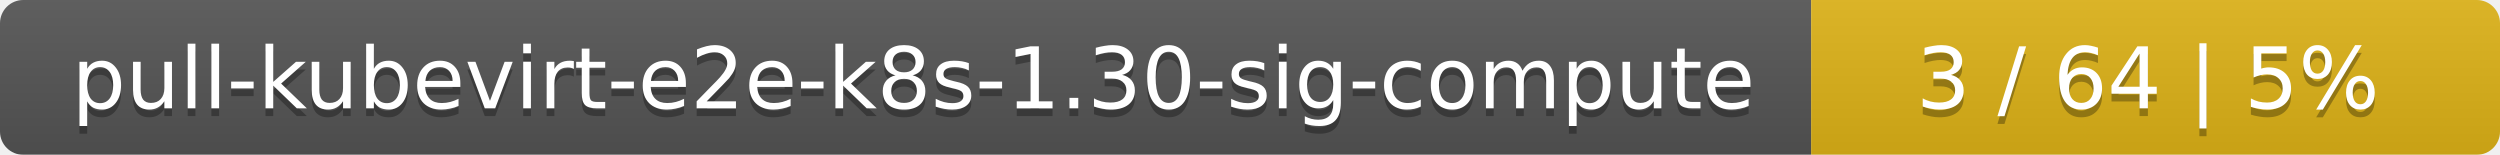
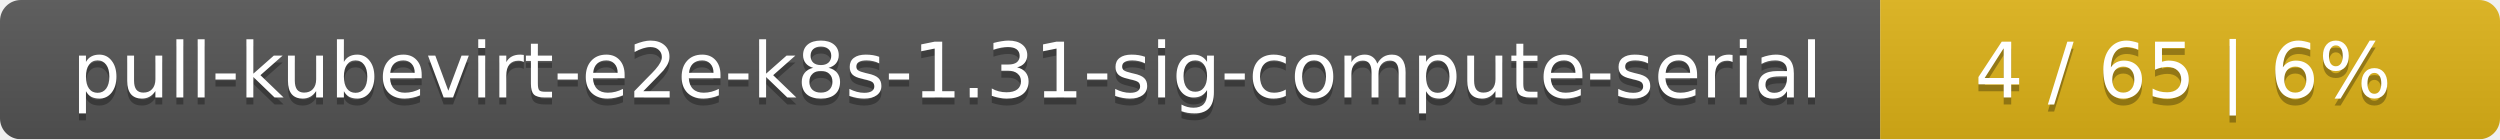
- <svg xmlns="http://www.w3.org/2000/svg" width="323" height="20">
+ <svg xmlns="http://www.w3.org/2000/svg" width="359" height="20">
  <linearGradient id="smooth" x2="0" y2="100%">
    <stop offset="0" stop-color="#bbb" stop-opacity=".1" />
    <stop offset="1" stop-opacity=".1" />
  </linearGradient>
  <mask id="round">
-     <rect width="323" height="20" rx="3" fill="#fff" />
+     <rect width="359" height="20" rx="3" fill="#fff" />
  </mask>
  <g mask="url(#round)">
-     <rect width="234" height="20" fill="#555" />
-     <rect x="234" width="89" height="20" fill="#dfb317" />
-     <rect width="323" height="20" fill="url(#smooth)" />
+     <rect width="270" height="20" fill="#555" />
+     <rect x="270" width="89" height="20" fill="#dfb317" />
+     <rect width="359" height="20" fill="url(#smooth)" />
  </g>
  <g fill="#fff" text-anchor="middle" font-family="DejaVu Sans,Verdana,Geneva,sans-serif" font-size="11">
-     <text x="118" y="15" fill="#010101" fill-opacity=".3">pull-kubevirt-e2e-k8s-1.30-sig-compute</text>
-     <text x="118" y="14">pull-kubevirt-e2e-k8s-1.30-sig-compute</text>
-     <text x="277.5" y="15" fill="#010101" fill-opacity=".3">3 / 64    |    5%</text>
-     <text x="277.5" y="14">3 / 64    |    5%</text>
+     <text x="136" y="15" fill="#010101" fill-opacity=".3">pull-kubevirt-e2e-k8s-1.31-sig-compute-serial</text>
+     <text x="136" y="14">pull-kubevirt-e2e-k8s-1.31-sig-compute-serial</text>
+     <text x="313.5" y="15" fill="#010101" fill-opacity=".3">4 / 65    |    6%</text>
+     <text x="313.5" y="14">4 / 65    |    6%</text>
  </g>
</svg>
